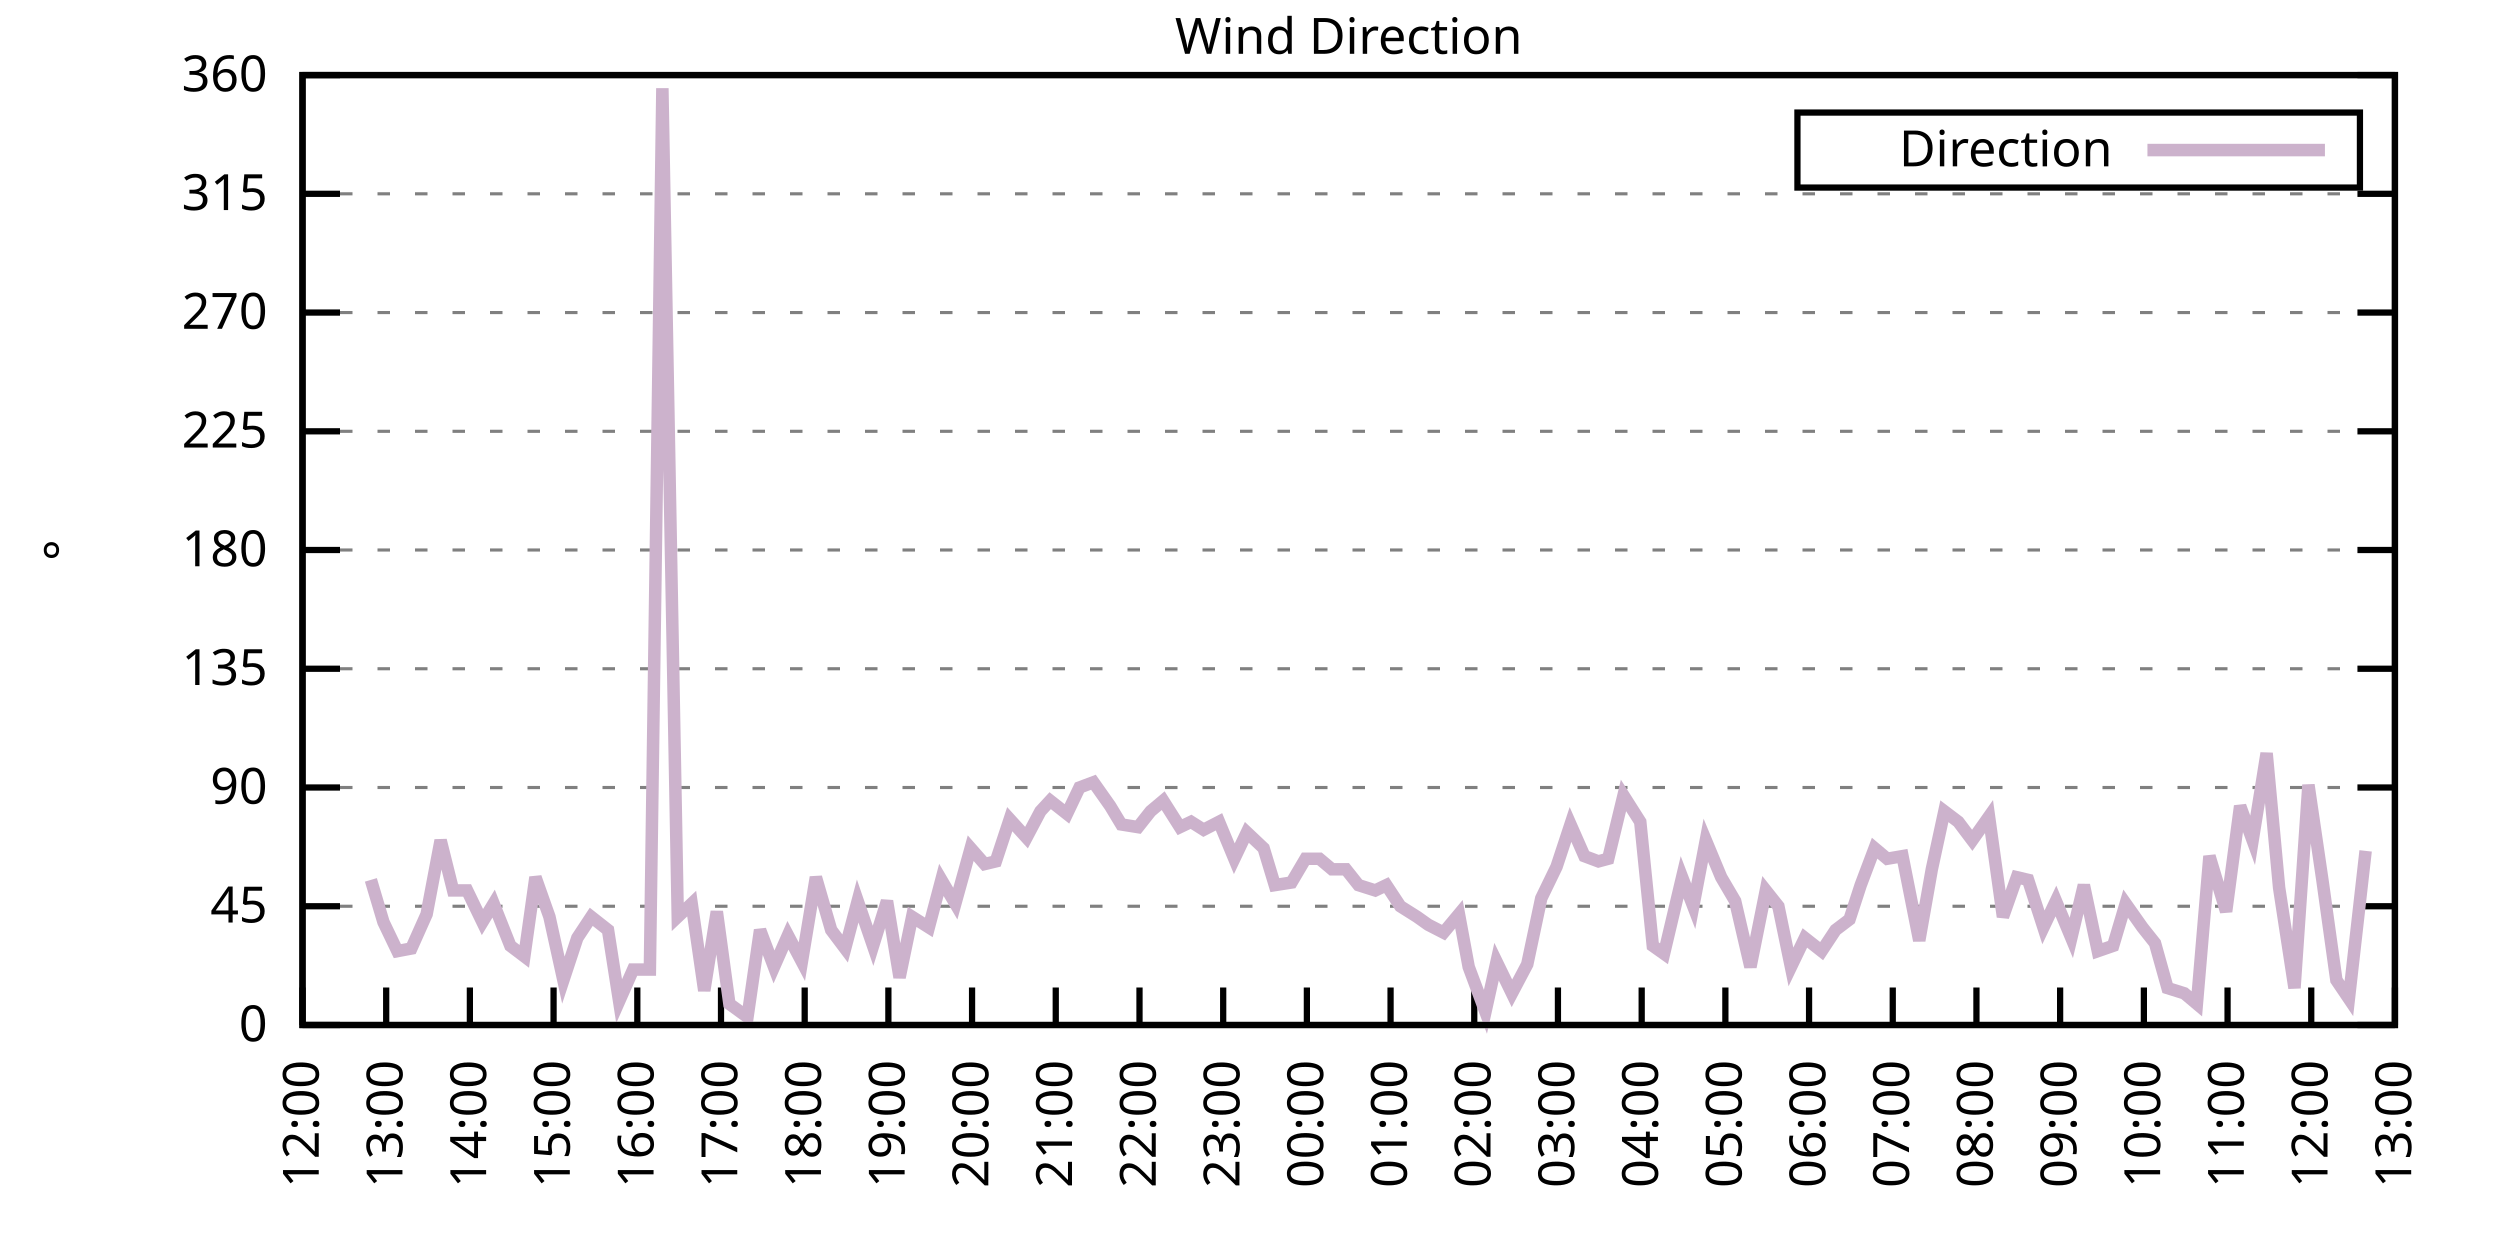
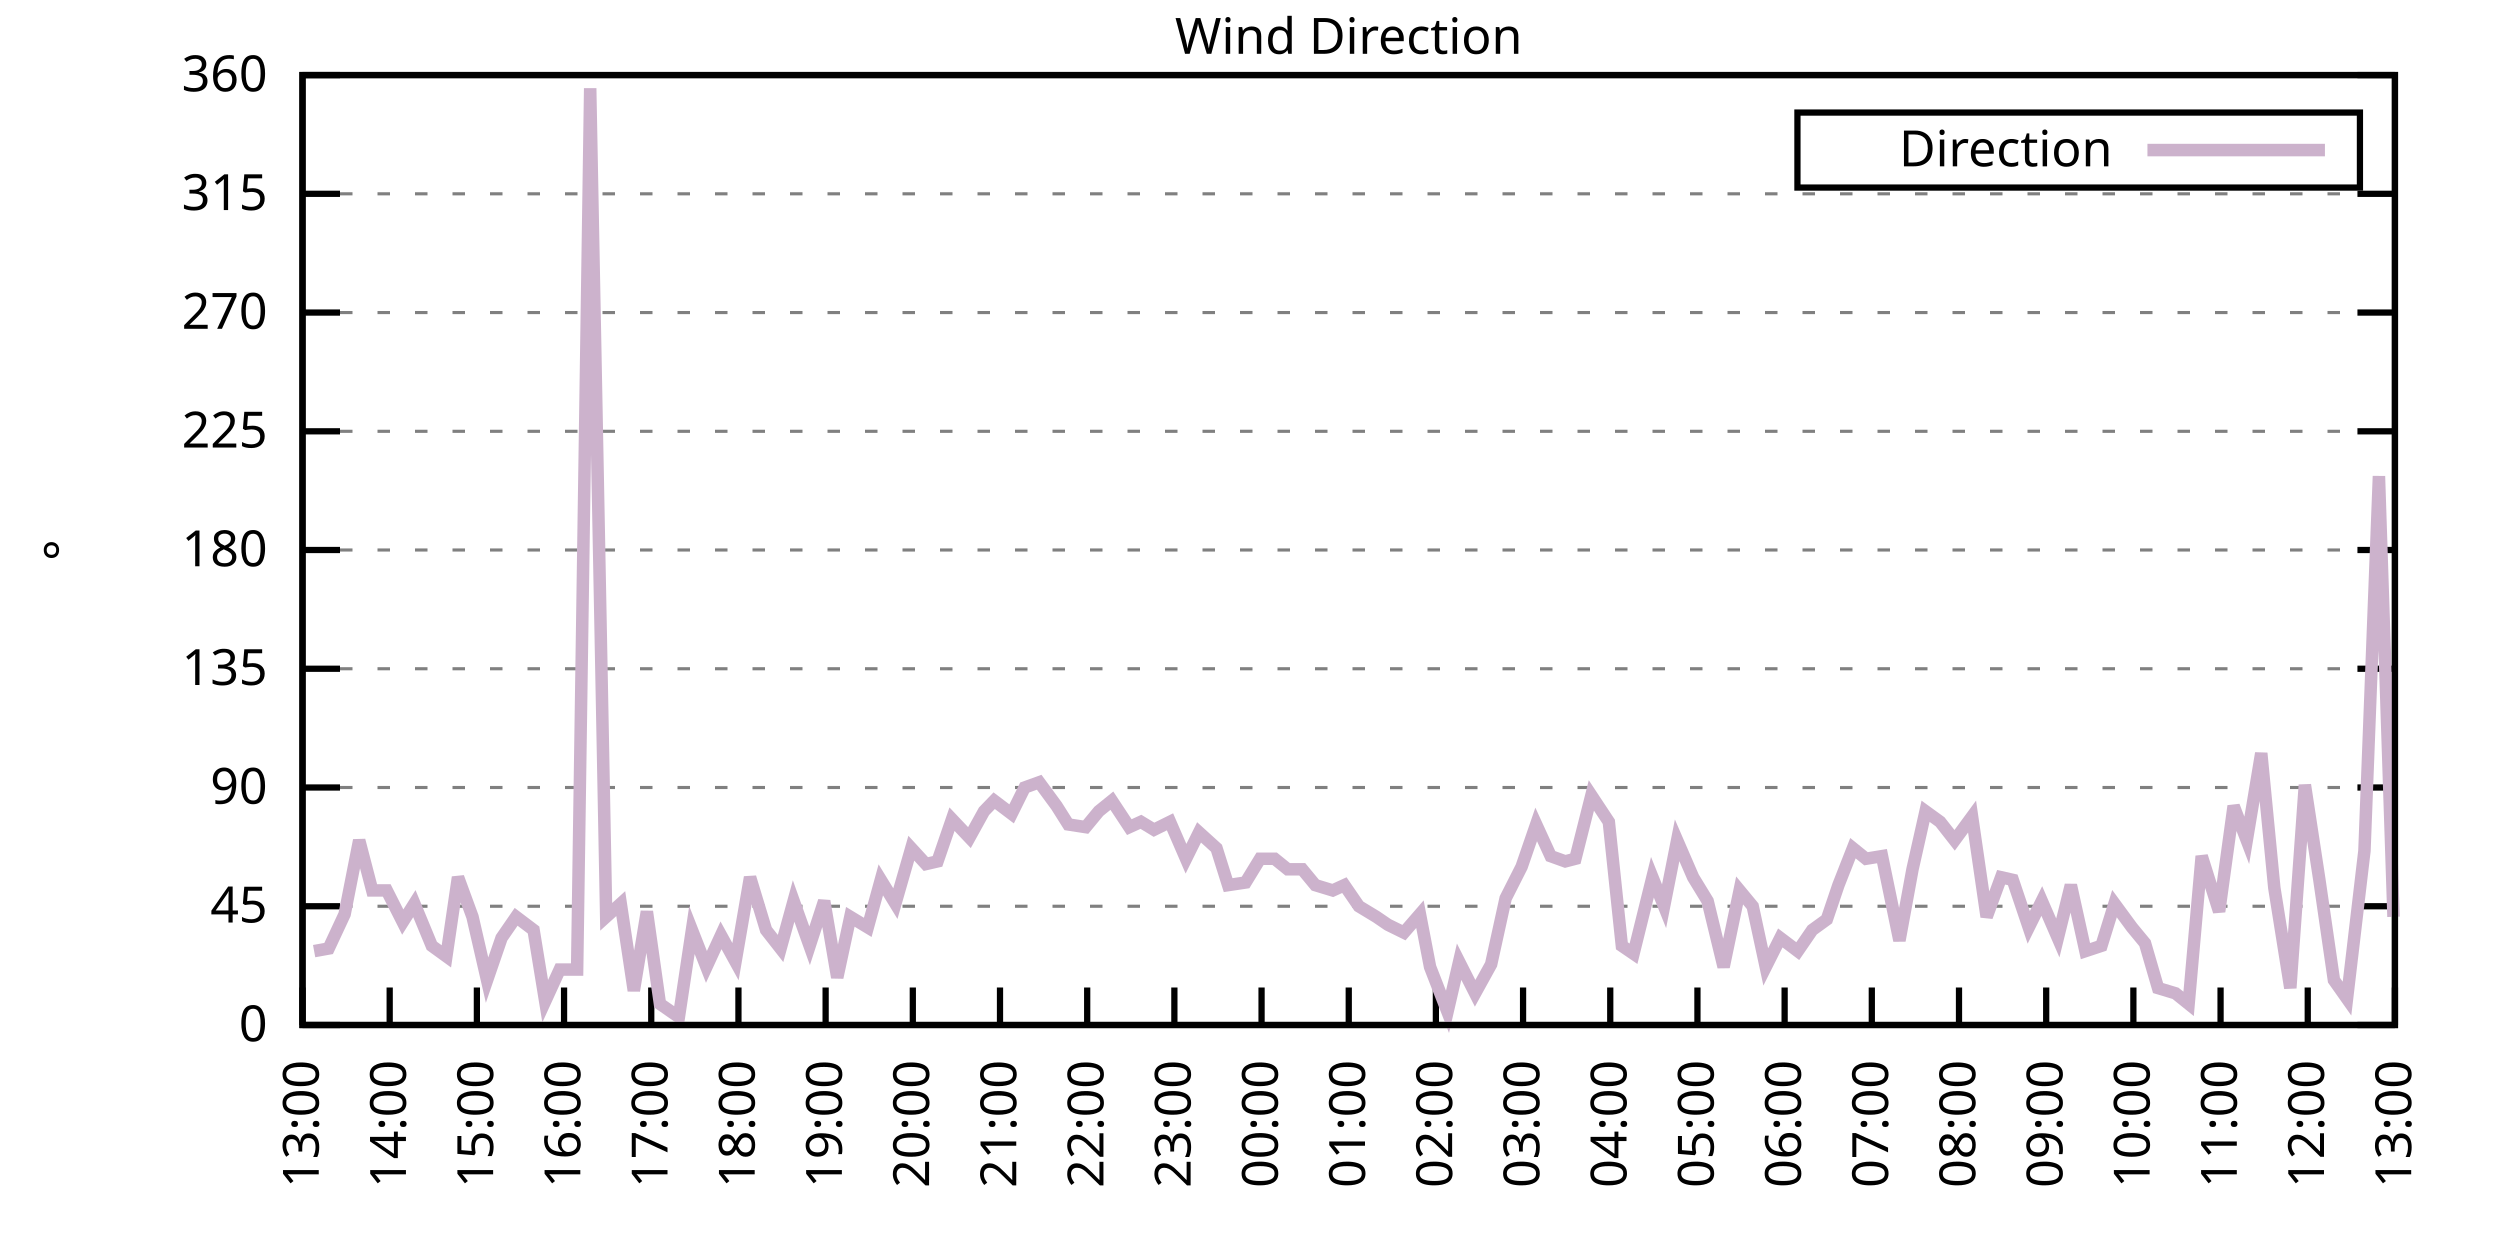
<svg xmlns="http://www.w3.org/2000/svg" xmlns:xlink="http://www.w3.org/1999/xlink" width="400" height="200" viewBox="0 0 400 200">
  <g id="gnuplot_canvas">
    <rect x="0" y="0" width="400" height="200" fill="none" />
    <defs>
      <circle id="gpDot" r="0.5" stroke-width="0.5" stroke="currentColor" />
      <path id="gpPt0" stroke-width="0.333" stroke="currentColor" d="M-1,0 h2 M0,-1 v2" />
      <path id="gpPt1" stroke-width="0.333" stroke="currentColor" d="M-1,-1 L1,1 M1,-1 L-1,1" />
      <path id="gpPt2" stroke-width="0.333" stroke="currentColor" d="M-1,0 L1,0 M0,-1 L0,1 M-1,-1 L1,1 M-1,1 L1,-1" />
      <rect id="gpPt3" stroke-width="0.333" stroke="currentColor" x="-1" y="-1" width="2" height="2" />
      <rect id="gpPt4" stroke-width="0.333" stroke="currentColor" fill="currentColor" x="-1" y="-1" width="2" height="2" />
      <circle id="gpPt5" stroke-width="0.333" stroke="currentColor" cx="0" cy="0" r="1" />
      <use xlink:href="#gpPt5" id="gpPt6" fill="currentColor" stroke="none" />
      <path id="gpPt7" stroke-width="0.333" stroke="currentColor" d="M0,-1.33 L-1.33,0.67 L1.33,0.67 z" />
      <use xlink:href="#gpPt7" id="gpPt8" fill="currentColor" stroke="none" />
      <use xlink:href="#gpPt7" id="gpPt9" stroke="currentColor" transform="rotate(180)" />
      <use xlink:href="#gpPt9" id="gpPt10" fill="currentColor" stroke="none" />
      <use xlink:href="#gpPt3" id="gpPt11" stroke="currentColor" transform="rotate(45)" />
      <use xlink:href="#gpPt11" id="gpPt12" fill="currentColor" stroke="none" />
      <path id="gpPt13" stroke-width="0.333" stroke="currentColor" d="M0,1.330 L1.265,0.411 L0.782,-1.067 L-0.782,-1.076 L-1.265,0.411 z" />
      <use xlink:href="#gpPt13" id="gpPt14" fill="currentColor" stroke="none" />
      <filter id="textbox" filterUnits="objectBoundingBox" x="0" y="0" height="1" width="1">
        <feFlood flood-color="white" flood-opacity="1" result="bgnd" />
        <feComposite in="SourceGraphic" in2="bgnd" operator="atop" />
      </filter>
      <filter id="greybox" filterUnits="objectBoundingBox" x="0" y="0" height="1" width="1">
        <feFlood flood-color="lightgrey" flood-opacity="1" result="grey" />
        <feComposite in="SourceGraphic" in2="grey" operator="atop" />
      </filter>
    </defs>
    <g fill="none" color="white" stroke="currentColor" stroke-width="1.00" stroke-linecap="butt" stroke-linejoin="miter">
</g>
    <g fill="none" color="black" stroke="currentColor" stroke-width="1.00" stroke-linecap="butt" stroke-linejoin="miter">
      <g stroke="none" shape-rendering="crispEdges">
        <polygon fill="rgb(255, 255, 255)" points="48.40,164.00 383.18,164.00 383.18,12.02 48.40,12.02 " />
      </g>
    </g>
    <g fill="none" color="black" stroke="currentColor" stroke-width="1.00" stroke-linecap="butt" stroke-linejoin="miter">
</g>
    <g fill="none" color="black" stroke="black" stroke-width="0.50" stroke-linecap="butt" stroke-linejoin="miter">
</g>
    <g fill="none" color="gray" stroke="currentColor" stroke-width="0.50" stroke-linecap="butt" stroke-linejoin="miter">
      <path stroke="gray" stroke-dasharray="2,4" class="gridline" d="M48.40,164.00 L383.19,164.00  " />
    </g>
    <g fill="none" color="gray" stroke="gray" stroke-width="1.00" stroke-linecap="butt" stroke-linejoin="miter">
</g>
    <g fill="none" color="black" stroke="currentColor" stroke-width="1.00" stroke-linecap="butt" stroke-linejoin="miter">
      <path stroke="black" d="M48.40,164.00 L54.40,164.00 M383.19,164.00 L377.19,164.00  " />
      <g transform="translate(42.80,166.60)" stroke="none" fill="black" font-family="Sans" font-size="8.00" text-anchor="end">
        <text>
          <tspan font-family="Sans"> 0</tspan>
        </text>
      </g>
    </g>
    <g fill="none" color="black" stroke="currentColor" stroke-width="1.00" stroke-linecap="butt" stroke-linejoin="miter">
</g>
    <g fill="none" color="black" stroke="black" stroke-width="0.50" stroke-linecap="butt" stroke-linejoin="miter">
</g>
    <g fill="none" color="gray" stroke="currentColor" stroke-width="0.50" stroke-linecap="butt" stroke-linejoin="miter">
      <path stroke="gray" stroke-dasharray="2,4" class="gridline" d="M48.40,145.00 L383.19,145.00  " />
    </g>
    <g fill="none" color="gray" stroke="gray" stroke-width="1.00" stroke-linecap="butt" stroke-linejoin="miter">
</g>
    <g fill="none" color="black" stroke="currentColor" stroke-width="1.00" stroke-linecap="butt" stroke-linejoin="miter">
      <path stroke="black" d="M48.40,145.00 L54.40,145.00 M383.19,145.00 L377.19,145.00  " />
      <g transform="translate(42.80,147.60)" stroke="none" fill="black" font-family="Sans" font-size="8.00" text-anchor="end">
        <text>
          <tspan font-family="Sans"> 45</tspan>
        </text>
      </g>
    </g>
    <g fill="none" color="black" stroke="currentColor" stroke-width="1.00" stroke-linecap="butt" stroke-linejoin="miter">
</g>
    <g fill="none" color="black" stroke="black" stroke-width="0.50" stroke-linecap="butt" stroke-linejoin="miter">
</g>
    <g fill="none" color="gray" stroke="currentColor" stroke-width="0.50" stroke-linecap="butt" stroke-linejoin="miter">
      <path stroke="gray" stroke-dasharray="2,4" class="gridline" d="M48.40,126.00 L383.19,126.00  " />
    </g>
    <g fill="none" color="gray" stroke="gray" stroke-width="1.00" stroke-linecap="butt" stroke-linejoin="miter">
</g>
    <g fill="none" color="black" stroke="currentColor" stroke-width="1.00" stroke-linecap="butt" stroke-linejoin="miter">
      <path stroke="black" d="M48.40,126.00 L54.40,126.00 M383.19,126.00 L377.19,126.00  " />
      <g transform="translate(42.80,128.60)" stroke="none" fill="black" font-family="Sans" font-size="8.00" text-anchor="end">
        <text>
          <tspan font-family="Sans"> 90</tspan>
        </text>
      </g>
    </g>
    <g fill="none" color="black" stroke="currentColor" stroke-width="1.00" stroke-linecap="butt" stroke-linejoin="miter">
</g>
    <g fill="none" color="black" stroke="black" stroke-width="0.50" stroke-linecap="butt" stroke-linejoin="miter">
</g>
    <g fill="none" color="gray" stroke="currentColor" stroke-width="0.50" stroke-linecap="butt" stroke-linejoin="miter">
      <path stroke="gray" stroke-dasharray="2,4" class="gridline" d="M48.40,107.00 L383.19,107.00  " />
    </g>
    <g fill="none" color="gray" stroke="gray" stroke-width="1.00" stroke-linecap="butt" stroke-linejoin="miter">
</g>
    <g fill="none" color="black" stroke="currentColor" stroke-width="1.00" stroke-linecap="butt" stroke-linejoin="miter">
      <path stroke="black" d="M48.40,107.00 L54.40,107.00 M383.19,107.00 L377.19,107.00  " />
      <g transform="translate(42.80,109.60)" stroke="none" fill="black" font-family="Sans" font-size="8.00" text-anchor="end">
        <text>
          <tspan font-family="Sans"> 135</tspan>
        </text>
      </g>
    </g>
    <g fill="none" color="black" stroke="currentColor" stroke-width="1.00" stroke-linecap="butt" stroke-linejoin="miter">
</g>
    <g fill="none" color="black" stroke="black" stroke-width="0.50" stroke-linecap="butt" stroke-linejoin="miter">
</g>
    <g fill="none" color="gray" stroke="currentColor" stroke-width="0.50" stroke-linecap="butt" stroke-linejoin="miter">
      <path stroke="gray" stroke-dasharray="2,4" class="gridline" d="M48.40,88.00 L383.19,88.00  " />
    </g>
    <g fill="none" color="gray" stroke="gray" stroke-width="1.00" stroke-linecap="butt" stroke-linejoin="miter">
</g>
    <g fill="none" color="black" stroke="currentColor" stroke-width="1.00" stroke-linecap="butt" stroke-linejoin="miter">
      <path stroke="black" d="M48.40,88.00 L54.40,88.00 M383.19,88.00 L377.19,88.00  " />
      <g transform="translate(42.80,90.60)" stroke="none" fill="black" font-family="Sans" font-size="8.00" text-anchor="end">
        <text>
          <tspan font-family="Sans"> 180</tspan>
        </text>
      </g>
    </g>
    <g fill="none" color="black" stroke="currentColor" stroke-width="1.00" stroke-linecap="butt" stroke-linejoin="miter">
</g>
    <g fill="none" color="black" stroke="black" stroke-width="0.50" stroke-linecap="butt" stroke-linejoin="miter">
</g>
    <g fill="none" color="gray" stroke="currentColor" stroke-width="0.50" stroke-linecap="butt" stroke-linejoin="miter">
      <path stroke="gray" stroke-dasharray="2,4" class="gridline" d="M48.40,69.01 L383.19,69.01  " />
    </g>
    <g fill="none" color="gray" stroke="gray" stroke-width="1.00" stroke-linecap="butt" stroke-linejoin="miter">
</g>
    <g fill="none" color="black" stroke="currentColor" stroke-width="1.00" stroke-linecap="butt" stroke-linejoin="miter">
      <path stroke="black" d="M48.40,69.01 L54.40,69.01 M383.19,69.01 L377.19,69.01  " />
      <g transform="translate(42.80,71.61)" stroke="none" fill="black" font-family="Sans" font-size="8.00" text-anchor="end">
        <text>
          <tspan font-family="Sans"> 225</tspan>
        </text>
      </g>
    </g>
    <g fill="none" color="black" stroke="currentColor" stroke-width="1.00" stroke-linecap="butt" stroke-linejoin="miter">
</g>
    <g fill="none" color="black" stroke="black" stroke-width="0.50" stroke-linecap="butt" stroke-linejoin="miter">
</g>
    <g fill="none" color="gray" stroke="currentColor" stroke-width="0.50" stroke-linecap="butt" stroke-linejoin="miter">
      <path stroke="gray" stroke-dasharray="2,4" class="gridline" d="M48.40,50.01 L383.19,50.01  " />
    </g>
    <g fill="none" color="gray" stroke="gray" stroke-width="1.00" stroke-linecap="butt" stroke-linejoin="miter">
</g>
    <g fill="none" color="black" stroke="currentColor" stroke-width="1.00" stroke-linecap="butt" stroke-linejoin="miter">
      <path stroke="black" d="M48.40,50.01 L54.40,50.01 M383.19,50.01 L377.19,50.01  " />
      <g transform="translate(42.80,52.61)" stroke="none" fill="black" font-family="Sans" font-size="8.00" text-anchor="end">
        <text>
          <tspan font-family="Sans"> 270</tspan>
        </text>
      </g>
    </g>
    <g fill="none" color="black" stroke="currentColor" stroke-width="1.00" stroke-linecap="butt" stroke-linejoin="miter">
</g>
    <g fill="none" color="black" stroke="black" stroke-width="0.50" stroke-linecap="butt" stroke-linejoin="miter">
</g>
    <g fill="none" color="gray" stroke="currentColor" stroke-width="0.50" stroke-linecap="butt" stroke-linejoin="miter">
      <path stroke="gray" stroke-dasharray="2,4" class="gridline" d="M48.40,31.01 L383.19,31.01  " />
    </g>
    <g fill="none" color="gray" stroke="gray" stroke-width="1.00" stroke-linecap="butt" stroke-linejoin="miter">
</g>
    <g fill="none" color="black" stroke="currentColor" stroke-width="1.00" stroke-linecap="butt" stroke-linejoin="miter">
      <path stroke="black" d="M48.40,31.01 L54.40,31.01 M383.19,31.01 L377.19,31.01  " />
      <g transform="translate(42.80,33.61)" stroke="none" fill="black" font-family="Sans" font-size="8.00" text-anchor="end">
        <text>
          <tspan font-family="Sans"> 315</tspan>
        </text>
      </g>
    </g>
    <g fill="none" color="black" stroke="currentColor" stroke-width="1.00" stroke-linecap="butt" stroke-linejoin="miter">
</g>
    <g fill="none" color="black" stroke="black" stroke-width="0.50" stroke-linecap="butt" stroke-linejoin="miter">
</g>
    <g fill="none" color="gray" stroke="currentColor" stroke-width="0.50" stroke-linecap="butt" stroke-linejoin="miter">
      <path stroke="gray" stroke-dasharray="2,4" class="gridline" d="M48.40,12.01 L383.19,12.01  " />
    </g>
    <g fill="none" color="gray" stroke="gray" stroke-width="1.00" stroke-linecap="butt" stroke-linejoin="miter">
</g>
    <g fill="none" color="black" stroke="currentColor" stroke-width="1.00" stroke-linecap="butt" stroke-linejoin="miter">
      <path stroke="black" d="M48.40,12.01 L54.40,12.01 M383.19,12.01 L377.19,12.01  " />
      <g transform="translate(42.80,14.61)" stroke="none" fill="black" font-family="Sans" font-size="8.00" text-anchor="end">
        <text>
          <tspan font-family="Sans"> 360</tspan>
        </text>
      </g>
    </g>
    <g fill="none" color="black" stroke="currentColor" stroke-width="1.00" stroke-linecap="butt" stroke-linejoin="miter">
      <path stroke="black" d="M48.40,164.00 L48.40,158.00  " />
      <g transform="translate(51.00,169.60) rotate(270.00)" stroke="none" fill="black" font-family="Sans" font-size="8.00" text-anchor="end">
        <text>
-           <tspan font-family="Sans">12:00</tspan>
-         </text>
-       </g>
-     </g>
-     <g fill="none" color="black" stroke="currentColor" stroke-width="1.00" stroke-linecap="butt" stroke-linejoin="miter">
-       <path stroke="black" d="M61.79,164.00 L61.79,158.00  " />
-       <g transform="translate(64.39,169.60) rotate(270.00)" stroke="none" fill="black" font-family="Sans" font-size="8.00" text-anchor="end">
-         <text>
          <tspan font-family="Sans">13:00</tspan>
        </text>
      </g>
    </g>
    <g fill="none" color="black" stroke="currentColor" stroke-width="1.00" stroke-linecap="butt" stroke-linejoin="miter">
-       <path stroke="black" d="M75.18,164.00 L75.18,158.00  " />
-       <g transform="translate(77.78,169.60) rotate(270.00)" stroke="none" fill="black" font-family="Sans" font-size="8.00" text-anchor="end">
+       <path stroke="black" d="M62.35,164.00 L62.35,158.00  " />
+       <g transform="translate(64.95,169.60) rotate(270.00)" stroke="none" fill="black" font-family="Sans" font-size="8.00" text-anchor="end">
        <text>
          <tspan font-family="Sans">14:00</tspan>
        </text>
      </g>
    </g>
    <g fill="none" color="black" stroke="currentColor" stroke-width="1.00" stroke-linecap="butt" stroke-linejoin="miter">
-       <path stroke="black" d="M88.57,164.00 L88.57,158.00  " />
-       <g transform="translate(91.17,169.60) rotate(270.00)" stroke="none" fill="black" font-family="Sans" font-size="8.00" text-anchor="end">
+       <path stroke="black" d="M76.30,164.00 L76.30,158.00  " />
+       <g transform="translate(78.90,169.60) rotate(270.00)" stroke="none" fill="black" font-family="Sans" font-size="8.00" text-anchor="end">
        <text>
          <tspan font-family="Sans">15:00</tspan>
        </text>
      </g>
    </g>
    <g fill="none" color="black" stroke="currentColor" stroke-width="1.00" stroke-linecap="butt" stroke-linejoin="miter">
-       <path stroke="black" d="M101.97,164.00 L101.97,158.00  " />
-       <g transform="translate(104.57,169.60) rotate(270.00)" stroke="none" fill="black" font-family="Sans" font-size="8.00" text-anchor="end">
+       <path stroke="black" d="M90.25,164.00 L90.25,158.00  " />
+       <g transform="translate(92.85,169.60) rotate(270.00)" stroke="none" fill="black" font-family="Sans" font-size="8.00" text-anchor="end">
        <text>
          <tspan font-family="Sans">16:00</tspan>
        </text>
      </g>
    </g>
    <g fill="none" color="black" stroke="currentColor" stroke-width="1.00" stroke-linecap="butt" stroke-linejoin="miter">
-       <path stroke="black" d="M115.36,164.00 L115.36,158.00  " />
-       <g transform="translate(117.96,169.60) rotate(270.00)" stroke="none" fill="black" font-family="Sans" font-size="8.00" text-anchor="end">
+       <path stroke="black" d="M104.20,164.00 L104.20,158.00  " />
+       <g transform="translate(106.80,169.60) rotate(270.00)" stroke="none" fill="black" font-family="Sans" font-size="8.00" text-anchor="end">
        <text>
          <tspan font-family="Sans">17:00</tspan>
        </text>
      </g>
    </g>
    <g fill="none" color="black" stroke="currentColor" stroke-width="1.00" stroke-linecap="butt" stroke-linejoin="miter">
-       <path stroke="black" d="M128.75,164.00 L128.75,158.00  " />
-       <g transform="translate(131.35,169.60) rotate(270.00)" stroke="none" fill="black" font-family="Sans" font-size="8.00" text-anchor="end">
+       <path stroke="black" d="M118.15,164.00 L118.15,158.00  " />
+       <g transform="translate(120.75,169.60) rotate(270.00)" stroke="none" fill="black" font-family="Sans" font-size="8.00" text-anchor="end">
        <text>
          <tspan font-family="Sans">18:00</tspan>
        </text>
      </g>
    </g>
    <g fill="none" color="black" stroke="currentColor" stroke-width="1.00" stroke-linecap="butt" stroke-linejoin="miter">
-       <path stroke="black" d="M142.14,164.00 L142.14,158.00  " />
-       <g transform="translate(144.74,169.60) rotate(270.00)" stroke="none" fill="black" font-family="Sans" font-size="8.00" text-anchor="end">
+       <path stroke="black" d="M132.10,164.00 L132.10,158.00  " />
+       <g transform="translate(134.70,169.60) rotate(270.00)" stroke="none" fill="black" font-family="Sans" font-size="8.00" text-anchor="end">
        <text>
          <tspan font-family="Sans">19:00</tspan>
        </text>
      </g>
    </g>
    <g fill="none" color="black" stroke="currentColor" stroke-width="1.00" stroke-linecap="butt" stroke-linejoin="miter">
-       <path stroke="black" d="M155.53,164.00 L155.53,158.00  " />
-       <g transform="translate(158.13,169.60) rotate(270.00)" stroke="none" fill="black" font-family="Sans" font-size="8.00" text-anchor="end">
+       <path stroke="black" d="M146.05,164.00 L146.05,158.00  " />
+       <g transform="translate(148.65,169.60) rotate(270.00)" stroke="none" fill="black" font-family="Sans" font-size="8.00" text-anchor="end">
        <text>
          <tspan font-family="Sans">20:00</tspan>
        </text>
      </g>
    </g>
    <g fill="none" color="black" stroke="currentColor" stroke-width="1.00" stroke-linecap="butt" stroke-linejoin="miter">
-       <path stroke="black" d="M168.92,164.00 L168.92,158.00  " />
-       <g transform="translate(171.52,169.60) rotate(270.00)" stroke="none" fill="black" font-family="Sans" font-size="8.00" text-anchor="end">
+       <path stroke="black" d="M160.00,164.00 L160.00,158.00  " />
+       <g transform="translate(162.60,169.60) rotate(270.00)" stroke="none" fill="black" font-family="Sans" font-size="8.00" text-anchor="end">
        <text>
          <tspan font-family="Sans">21:00</tspan>
        </text>
      </g>
    </g>
    <g fill="none" color="black" stroke="currentColor" stroke-width="1.00" stroke-linecap="butt" stroke-linejoin="miter">
-       <path stroke="black" d="M182.32,164.00 L182.32,158.00  " />
-       <g transform="translate(184.92,169.60) rotate(270.00)" stroke="none" fill="black" font-family="Sans" font-size="8.00" text-anchor="end">
+       <path stroke="black" d="M173.95,164.00 L173.95,158.00  " />
+       <g transform="translate(176.55,169.60) rotate(270.00)" stroke="none" fill="black" font-family="Sans" font-size="8.00" text-anchor="end">
        <text>
          <tspan font-family="Sans">22:00</tspan>
        </text>
      </g>
    </g>
    <g fill="none" color="black" stroke="currentColor" stroke-width="1.00" stroke-linecap="butt" stroke-linejoin="miter">
-       <path stroke="black" d="M195.71,164.00 L195.71,158.00  " />
-       <g transform="translate(198.31,169.60) rotate(270.00)" stroke="none" fill="black" font-family="Sans" font-size="8.00" text-anchor="end">
+       <path stroke="black" d="M187.90,164.00 L187.90,158.00  " />
+       <g transform="translate(190.50,169.60) rotate(270.00)" stroke="none" fill="black" font-family="Sans" font-size="8.00" text-anchor="end">
        <text>
          <tspan font-family="Sans">23:00</tspan>
        </text>
      </g>
    </g>
    <g fill="none" color="black" stroke="currentColor" stroke-width="1.00" stroke-linecap="butt" stroke-linejoin="miter">
-       <path stroke="black" d="M209.10,164.00 L209.10,158.00  " />
-       <g transform="translate(211.70,169.60) rotate(270.00)" stroke="none" fill="black" font-family="Sans" font-size="8.00" text-anchor="end">
+       <path stroke="black" d="M201.85,164.00 L201.85,158.00  " />
+       <g transform="translate(204.45,169.60) rotate(270.00)" stroke="none" fill="black" font-family="Sans" font-size="8.00" text-anchor="end">
        <text>
          <tspan font-family="Sans">00:00</tspan>
        </text>
      </g>
    </g>
    <g fill="none" color="black" stroke="currentColor" stroke-width="1.00" stroke-linecap="butt" stroke-linejoin="miter">
-       <path stroke="black" d="M222.49,164.00 L222.49,158.00  " />
-       <g transform="translate(225.09,169.60) rotate(270.00)" stroke="none" fill="black" font-family="Sans" font-size="8.00" text-anchor="end">
+       <path stroke="black" d="M215.80,164.00 L215.80,158.00  " />
+       <g transform="translate(218.40,169.60) rotate(270.00)" stroke="none" fill="black" font-family="Sans" font-size="8.00" text-anchor="end">
        <text>
          <tspan font-family="Sans">01:00</tspan>
        </text>
      </g>
    </g>
    <g fill="none" color="black" stroke="currentColor" stroke-width="1.00" stroke-linecap="butt" stroke-linejoin="miter">
-       <path stroke="black" d="M235.88,164.00 L235.88,158.00  " />
-       <g transform="translate(238.48,169.60) rotate(270.00)" stroke="none" fill="black" font-family="Sans" font-size="8.00" text-anchor="end">
+       <path stroke="black" d="M229.74,164.00 L229.74,158.00  " />
+       <g transform="translate(232.34,169.60) rotate(270.00)" stroke="none" fill="black" font-family="Sans" font-size="8.00" text-anchor="end">
        <text>
          <tspan font-family="Sans">02:00</tspan>
        </text>
      </g>
    </g>
    <g fill="none" color="black" stroke="currentColor" stroke-width="1.00" stroke-linecap="butt" stroke-linejoin="miter">
-       <path stroke="black" d="M249.27,164.00 L249.27,158.00  " />
-       <g transform="translate(251.87,169.60) rotate(270.00)" stroke="none" fill="black" font-family="Sans" font-size="8.00" text-anchor="end">
+       <path stroke="black" d="M243.69,164.00 L243.69,158.00  " />
+       <g transform="translate(246.29,169.60) rotate(270.00)" stroke="none" fill="black" font-family="Sans" font-size="8.00" text-anchor="end">
        <text>
          <tspan font-family="Sans">03:00</tspan>
        </text>
      </g>
    </g>
    <g fill="none" color="black" stroke="currentColor" stroke-width="1.00" stroke-linecap="butt" stroke-linejoin="miter">
-       <path stroke="black" d="M262.67,164.00 L262.67,158.00  " />
-       <g transform="translate(265.27,169.60) rotate(270.00)" stroke="none" fill="black" font-family="Sans" font-size="8.00" text-anchor="end">
+       <path stroke="black" d="M257.64,164.00 L257.64,158.00  " />
+       <g transform="translate(260.24,169.60) rotate(270.00)" stroke="none" fill="black" font-family="Sans" font-size="8.00" text-anchor="end">
        <text>
          <tspan font-family="Sans">04:00</tspan>
        </text>
      </g>
    </g>
    <g fill="none" color="black" stroke="currentColor" stroke-width="1.00" stroke-linecap="butt" stroke-linejoin="miter">
-       <path stroke="black" d="M276.06,164.00 L276.06,158.00  " />
-       <g transform="translate(278.66,169.60) rotate(270.00)" stroke="none" fill="black" font-family="Sans" font-size="8.00" text-anchor="end">
+       <path stroke="black" d="M271.59,164.00 L271.59,158.00  " />
+       <g transform="translate(274.19,169.60) rotate(270.00)" stroke="none" fill="black" font-family="Sans" font-size="8.00" text-anchor="end">
        <text>
          <tspan font-family="Sans">05:00</tspan>
        </text>
      </g>
    </g>
    <g fill="none" color="black" stroke="currentColor" stroke-width="1.00" stroke-linecap="butt" stroke-linejoin="miter">
-       <path stroke="black" d="M289.45,164.00 L289.45,158.00  " />
-       <g transform="translate(292.05,169.60) rotate(270.00)" stroke="none" fill="black" font-family="Sans" font-size="8.00" text-anchor="end">
+       <path stroke="black" d="M285.54,164.00 L285.54,158.00  " />
+       <g transform="translate(288.14,169.60) rotate(270.00)" stroke="none" fill="black" font-family="Sans" font-size="8.00" text-anchor="end">
        <text>
          <tspan font-family="Sans">06:00</tspan>
        </text>
      </g>
    </g>
    <g fill="none" color="black" stroke="currentColor" stroke-width="1.00" stroke-linecap="butt" stroke-linejoin="miter">
-       <path stroke="black" d="M302.84,164.00 L302.84,158.00  " />
-       <g transform="translate(305.44,169.60) rotate(270.00)" stroke="none" fill="black" font-family="Sans" font-size="8.00" text-anchor="end">
+       <path stroke="black" d="M299.49,164.00 L299.49,158.00  " />
+       <g transform="translate(302.09,169.60) rotate(270.00)" stroke="none" fill="black" font-family="Sans" font-size="8.00" text-anchor="end">
        <text>
          <tspan font-family="Sans">07:00</tspan>
        </text>
      </g>
    </g>
    <g fill="none" color="black" stroke="currentColor" stroke-width="1.00" stroke-linecap="butt" stroke-linejoin="miter">
-       <path stroke="black" d="M316.23,164.00 L316.23,158.00  " />
-       <g transform="translate(318.83,169.60) rotate(270.00)" stroke="none" fill="black" font-family="Sans" font-size="8.00" text-anchor="end">
+       <path stroke="black" d="M313.44,164.00 L313.44,158.00  " />
+       <g transform="translate(316.04,169.60) rotate(270.00)" stroke="none" fill="black" font-family="Sans" font-size="8.00" text-anchor="end">
        <text>
          <tspan font-family="Sans">08:00</tspan>
        </text>
      </g>
    </g>
    <g fill="none" color="black" stroke="currentColor" stroke-width="1.00" stroke-linecap="butt" stroke-linejoin="miter">
-       <path stroke="black" d="M329.62,164.00 L329.62,158.00  " />
-       <g transform="translate(332.22,169.60) rotate(270.00)" stroke="none" fill="black" font-family="Sans" font-size="8.00" text-anchor="end">
+       <path stroke="black" d="M327.39,164.00 L327.39,158.00  " />
+       <g transform="translate(329.99,169.60) rotate(270.00)" stroke="none" fill="black" font-family="Sans" font-size="8.00" text-anchor="end">
        <text>
          <tspan font-family="Sans">09:00</tspan>
        </text>
      </g>
    </g>
    <g fill="none" color="black" stroke="currentColor" stroke-width="1.00" stroke-linecap="butt" stroke-linejoin="miter">
-       <path stroke="black" d="M343.02,164.00 L343.02,158.00  " />
-       <g transform="translate(345.62,169.60) rotate(270.00)" stroke="none" fill="black" font-family="Sans" font-size="8.00" text-anchor="end">
+       <path stroke="black" d="M341.34,164.00 L341.34,158.00  " />
+       <g transform="translate(343.94,169.60) rotate(270.00)" stroke="none" fill="black" font-family="Sans" font-size="8.00" text-anchor="end">
        <text>
          <tspan font-family="Sans">10:00</tspan>
        </text>
      </g>
    </g>
    <g fill="none" color="black" stroke="currentColor" stroke-width="1.00" stroke-linecap="butt" stroke-linejoin="miter">
-       <path stroke="black" d="M356.41,164.00 L356.41,158.00  " />
-       <g transform="translate(359.01,169.60) rotate(270.00)" stroke="none" fill="black" font-family="Sans" font-size="8.00" text-anchor="end">
+       <path stroke="black" d="M355.29,164.00 L355.29,158.00  " />
+       <g transform="translate(357.89,169.60) rotate(270.00)" stroke="none" fill="black" font-family="Sans" font-size="8.00" text-anchor="end">
        <text>
          <tspan font-family="Sans">11:00</tspan>
        </text>
      </g>
    </g>
    <g fill="none" color="black" stroke="currentColor" stroke-width="1.00" stroke-linecap="butt" stroke-linejoin="miter">
-       <path stroke="black" d="M369.80,164.00 L369.80,158.00  " />
-       <g transform="translate(372.40,169.60) rotate(270.00)" stroke="none" fill="black" font-family="Sans" font-size="8.00" text-anchor="end">
+       <path stroke="black" d="M369.24,164.00 L369.24,158.00  " />
+       <g transform="translate(371.84,169.60) rotate(270.00)" stroke="none" fill="black" font-family="Sans" font-size="8.00" text-anchor="end">
        <text>
          <tspan font-family="Sans">12:00</tspan>
        </text>
      </g>
    </g>
    <g fill="none" color="black" stroke="currentColor" stroke-width="1.00" stroke-linecap="butt" stroke-linejoin="miter">
      <path stroke="black" d="M383.19,164.00 L383.19,158.00  " />
      <g transform="translate(385.79,169.60) rotate(270.00)" stroke="none" fill="black" font-family="Sans" font-size="8.00" text-anchor="end">
        <text>
          <tspan font-family="Sans">13:00</tspan>
        </text>
      </g>
    </g>
    <g fill="none" color="black" stroke="currentColor" stroke-width="1.00" stroke-linecap="butt" stroke-linejoin="miter">
</g>
    <g fill="none" color="black" stroke="currentColor" stroke-width="1.00" stroke-linecap="butt" stroke-linejoin="miter">
      <path stroke="black" d="M48.40,12.01 L48.40,164.00 L383.19,164.00 L383.19,12.01 L48.40,12.01 Z  " />
    </g>
    <g fill="none" color="black" stroke="currentColor" stroke-width="1.00" stroke-linecap="butt" stroke-linejoin="miter">
</g>
    <g fill="none" color="black" stroke="currentColor" stroke-width="1.00" stroke-linecap="butt" stroke-linejoin="miter">
      <path stroke="black" d="M287.59,30.01 L287.59,18.01 L377.59,18.01 L377.59,30.01 L287.59,30.01 Z  " />
    </g>
    <g id="Wind_direction_plot_1">
      <g fill="none" color="white" stroke="black" stroke-width="2.00" stroke-linecap="butt" stroke-linejoin="miter">
</g>
      <g fill="none" color="black" stroke="currentColor" stroke-width="2.00" stroke-linecap="butt" stroke-linejoin="miter">
        <g transform="translate(337.99,26.61)" stroke="none" fill="black" font-family="Sans" font-size="8.00" text-anchor="end">
          <text>
            <tspan font-family="Sans">Direction</tspan>
          </text>
        </g>
      </g>
      <g fill="none" color="black" stroke="currentColor" stroke-width="2.00" stroke-linecap="butt" stroke-linejoin="miter">
-         <path stroke="rgb(204, 178, 204)" d="M343.59,24.01 L371.99,24.01 M59.34,140.78 L61.35,147.53 L63.58,152.18 L65.81,151.76 L68.26,146.27 L70.50,134.45   L72.50,142.47 L74.74,142.47 L77.19,147.53 L78.98,144.58 L81.66,151.33 L83.89,153.02 L85.67,140.36 L87.91,146.69   L90.14,156.82 L92.37,150.07 L94.60,146.69 L97.28,148.80 L99.06,160.20 L101.30,155.13 L103.98,155.13 L105.98,14.12   L108.44,146.69 L110.67,144.58 L112.68,158.51 L114.69,145.85 L116.70,160.62 L119.60,162.73 L121.61,148.80 L123.84,154.71   L126.07,149.65 L128.30,153.87 L130.54,140.36 L132.99,148.80 L135.22,151.76 L137.23,144.16 L139.69,151.33 L141.92,144.16   L143.93,156.40 L145.94,146.69 L148.61,148.38 L150.62,140.78 L152.85,144.58 L155.31,135.71 L157.54,138.25 L159.33,137.82   L161.56,131.07 L164.24,134.02 L166.47,129.80 L168.03,128.11 L170.71,130.22 L172.72,126.00 L174.95,125.16 L177.63,128.96   L179.41,131.91 L182.09,132.34 L184.10,129.80 L186.11,128.11 L188.79,132.34 L190.57,131.49 L192.58,132.76 L195.04,131.49   L197.49,137.40 L199.50,133.18 L202.18,135.71 L203.97,141.62 L206.64,141.20 L208.88,137.40 L211.11,137.40 L213.12,139.09   L215.35,139.09 L217.36,141.62 L220.04,142.47 L221.82,141.62 L224.05,145.00 L226.73,146.69 L228.52,147.96 L230.97,149.22   L233.43,146.27 L234.99,154.71 L237.67,161.89 L239.45,153.87 L241.91,158.93 L244.36,154.29 L246.60,143.73 L249.05,138.67   L251.28,131.91 L253.51,136.98 L255.75,137.82 L257.31,137.40 L259.76,127.27 L262.44,131.49 L264.45,151.33 L266.24,152.60   L269.14,140.36 L270.92,145.00 L272.93,134.45 L275.39,140.36 L277.62,144.16 L280.07,154.71 L282.53,142.47 L284.54,145.00   L286.55,154.71 L288.78,150.07 L291.46,152.18 L293.69,148.80 L295.92,147.11 L297.71,141.62 L299.94,135.71 L301.95,137.40   L304.40,136.98 L307.08,150.49 L309.09,139.09 L311.10,129.80 L313.33,131.49 L315.56,134.45 L318.24,130.65 L320.47,146.69   L322.70,140.36 L324.49,140.78 L326.95,148.38 L328.95,144.16 L331.41,150.07 L333.42,141.62 L335.65,152.18 L338.10,151.33   L340.11,144.58 L342.79,148.38 L344.80,150.91 L346.81,158.09 L349.49,158.93 L351.50,160.62 L353.51,136.98 L356.18,145.85   L358.42,128.96 L360.42,134.45 L362.66,120.51 L364.66,142.05 L367.12,158.09 L369.35,125.58 L371.58,140.78 L373.82,156.82   L375.82,159.78 L378.50,136.14  " />
+         <path stroke="rgb(204, 178, 204)" d="M343.59,24.01 L371.99,24.01 M50.26,152.18 L52.58,151.76 L55.14,146.27 L57.47,134.45 L59.56,142.47 L61.88,142.47   L64.44,147.53 L66.30,144.58 L69.09,151.33 L71.42,153.02 L73.28,140.36 L75.60,146.69 L77.93,156.82 L80.25,150.07   L82.58,146.69 L85.37,148.80 L87.23,160.20 L89.55,155.13 L92.34,155.13 L94.43,14.12 L96.99,146.69 L99.32,144.58   L101.41,158.51 L103.50,145.85 L105.59,160.62 L108.62,162.73 L110.71,148.80 L113.03,154.71 L115.36,149.65 L117.68,153.87   L120.01,140.36 L122.57,148.80 L124.89,151.76 L126.98,144.16 L129.54,151.33 L131.87,144.16 L133.96,156.40 L136.05,146.69   L138.84,148.38 L140.93,140.78 L143.26,144.58 L145.81,135.71 L148.14,138.25 L150.00,137.82 L152.32,131.07 L155.11,134.02   L157.44,129.80 L159.07,128.11 L161.86,130.22 L163.95,126.00 L166.27,125.16 L169.06,128.96 L170.92,131.91 L173.71,132.34   L175.81,129.80 L177.90,128.11 L180.69,132.34 L182.55,131.49 L184.64,132.76 L187.20,131.49 L189.76,137.40 L191.85,133.18   L194.64,135.71 L196.50,141.62 L199.29,141.20 L201.61,137.40 L203.94,137.40 L206.03,139.09 L208.36,139.09 L210.45,141.62   L213.24,142.47 L215.10,141.62 L217.42,145.00 L220.21,146.69 L222.07,147.96 L224.63,149.22 L227.19,146.27 L228.81,154.71   L231.60,161.89 L233.46,153.87 L236.02,158.93 L238.58,154.29 L240.90,143.73 L243.46,138.67 L245.79,131.91 L248.11,136.98   L250.44,137.82 L252.06,137.40 L254.62,127.27 L257.41,131.49 L259.50,151.33 L261.36,152.60 L264.39,140.36 L266.25,145.00   L268.34,134.45 L270.90,140.36 L273.22,144.16 L275.78,154.71 L278.34,142.47 L280.43,145.00 L282.52,154.71 L284.85,150.07   L287.64,152.18 L289.96,148.80 L292.29,147.11 L294.15,141.62 L296.47,135.71 L298.56,137.40 L301.12,136.98 L303.91,150.49   L306.00,139.09 L308.09,129.80 L310.42,131.49 L312.74,134.45 L315.53,130.65 L317.86,146.69 L320.18,140.36 L322.04,140.78   L324.60,148.38 L326.69,144.16 L329.25,150.07 L331.34,141.62 L333.67,152.18 L336.23,151.33 L338.32,144.58 L341.11,148.38   L343.20,150.91 L345.29,158.09 L348.08,158.93 L350.18,160.62 L352.27,136.98 L355.06,145.85 L357.38,128.96 L359.48,134.45   L361.80,120.51 L363.89,142.05 L366.45,158.09 L368.78,125.58 L371.10,140.78 L373.43,156.82 L375.52,159.78 L378.31,136.14   L380.63,76.18 L382.96,146.69  " />
      </g>
    </g>
    <g fill="none" color="black" stroke="currentColor" stroke-width="2.00" stroke-linecap="butt" stroke-linejoin="miter">
</g>
    <g fill="none" color="black" stroke="black" stroke-width="1.00" stroke-linecap="butt" stroke-linejoin="miter">
</g>
    <g fill="none" color="black" stroke="currentColor" stroke-width="1.00" stroke-linecap="butt" stroke-linejoin="miter">
      <path stroke="black" d="M48.40,12.01 L48.40,164.00 L383.19,164.00 L383.19,12.01 L48.40,12.01 Z  " />
      <g transform="translate(12.80,88.01) rotate(270.00)" stroke="none" fill="black" font-family="Sans" font-size="8.00" text-anchor="middle">
        <text>
          <tspan font-family="Sans">°</tspan>
        </text>
      </g>
    </g>
    <g fill="none" color="black" stroke="currentColor" stroke-width="1.00" stroke-linecap="butt" stroke-linejoin="miter">
</g>
    <g fill="none" color="black" stroke="currentColor" stroke-width="1.00" stroke-linecap="butt" stroke-linejoin="miter">
      <g transform="translate(215.79,8.61)" stroke="none" fill="black" font-family="Sans" font-size="8.00" text-anchor="middle">
        <text>
          <tspan font-family="Sans">Wind Direction</tspan>
        </text>
      </g>
    </g>
    <g fill="none" color="black" stroke="currentColor" stroke-width="1.00" stroke-linecap="butt" stroke-linejoin="miter">
</g>
  </g>
</svg>
